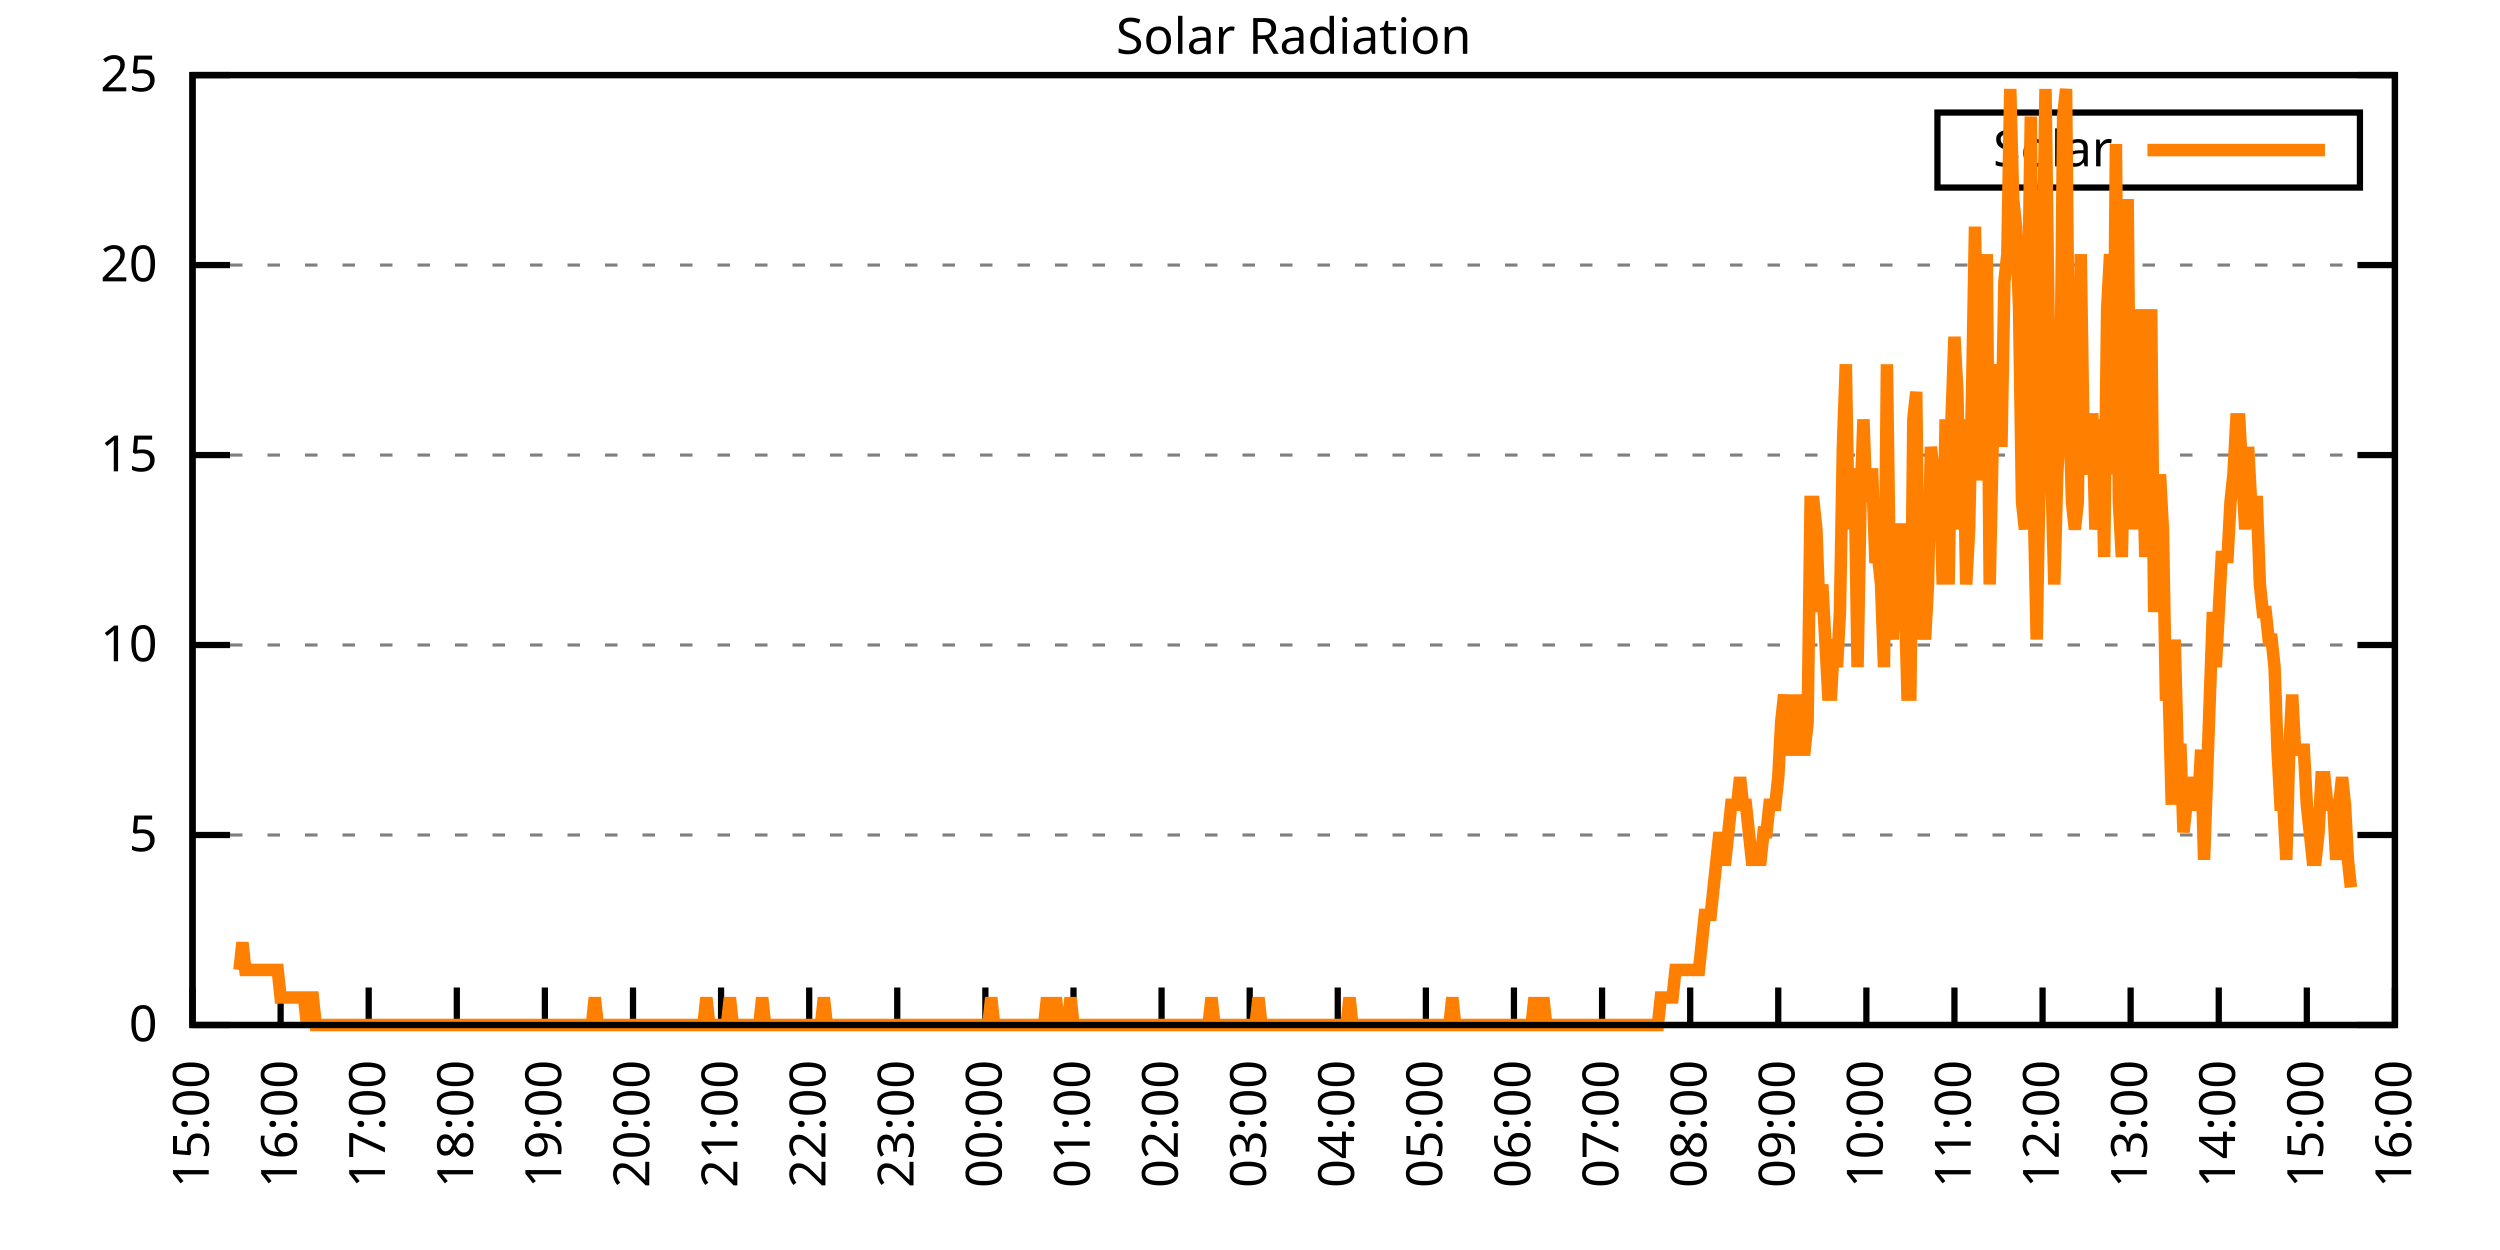
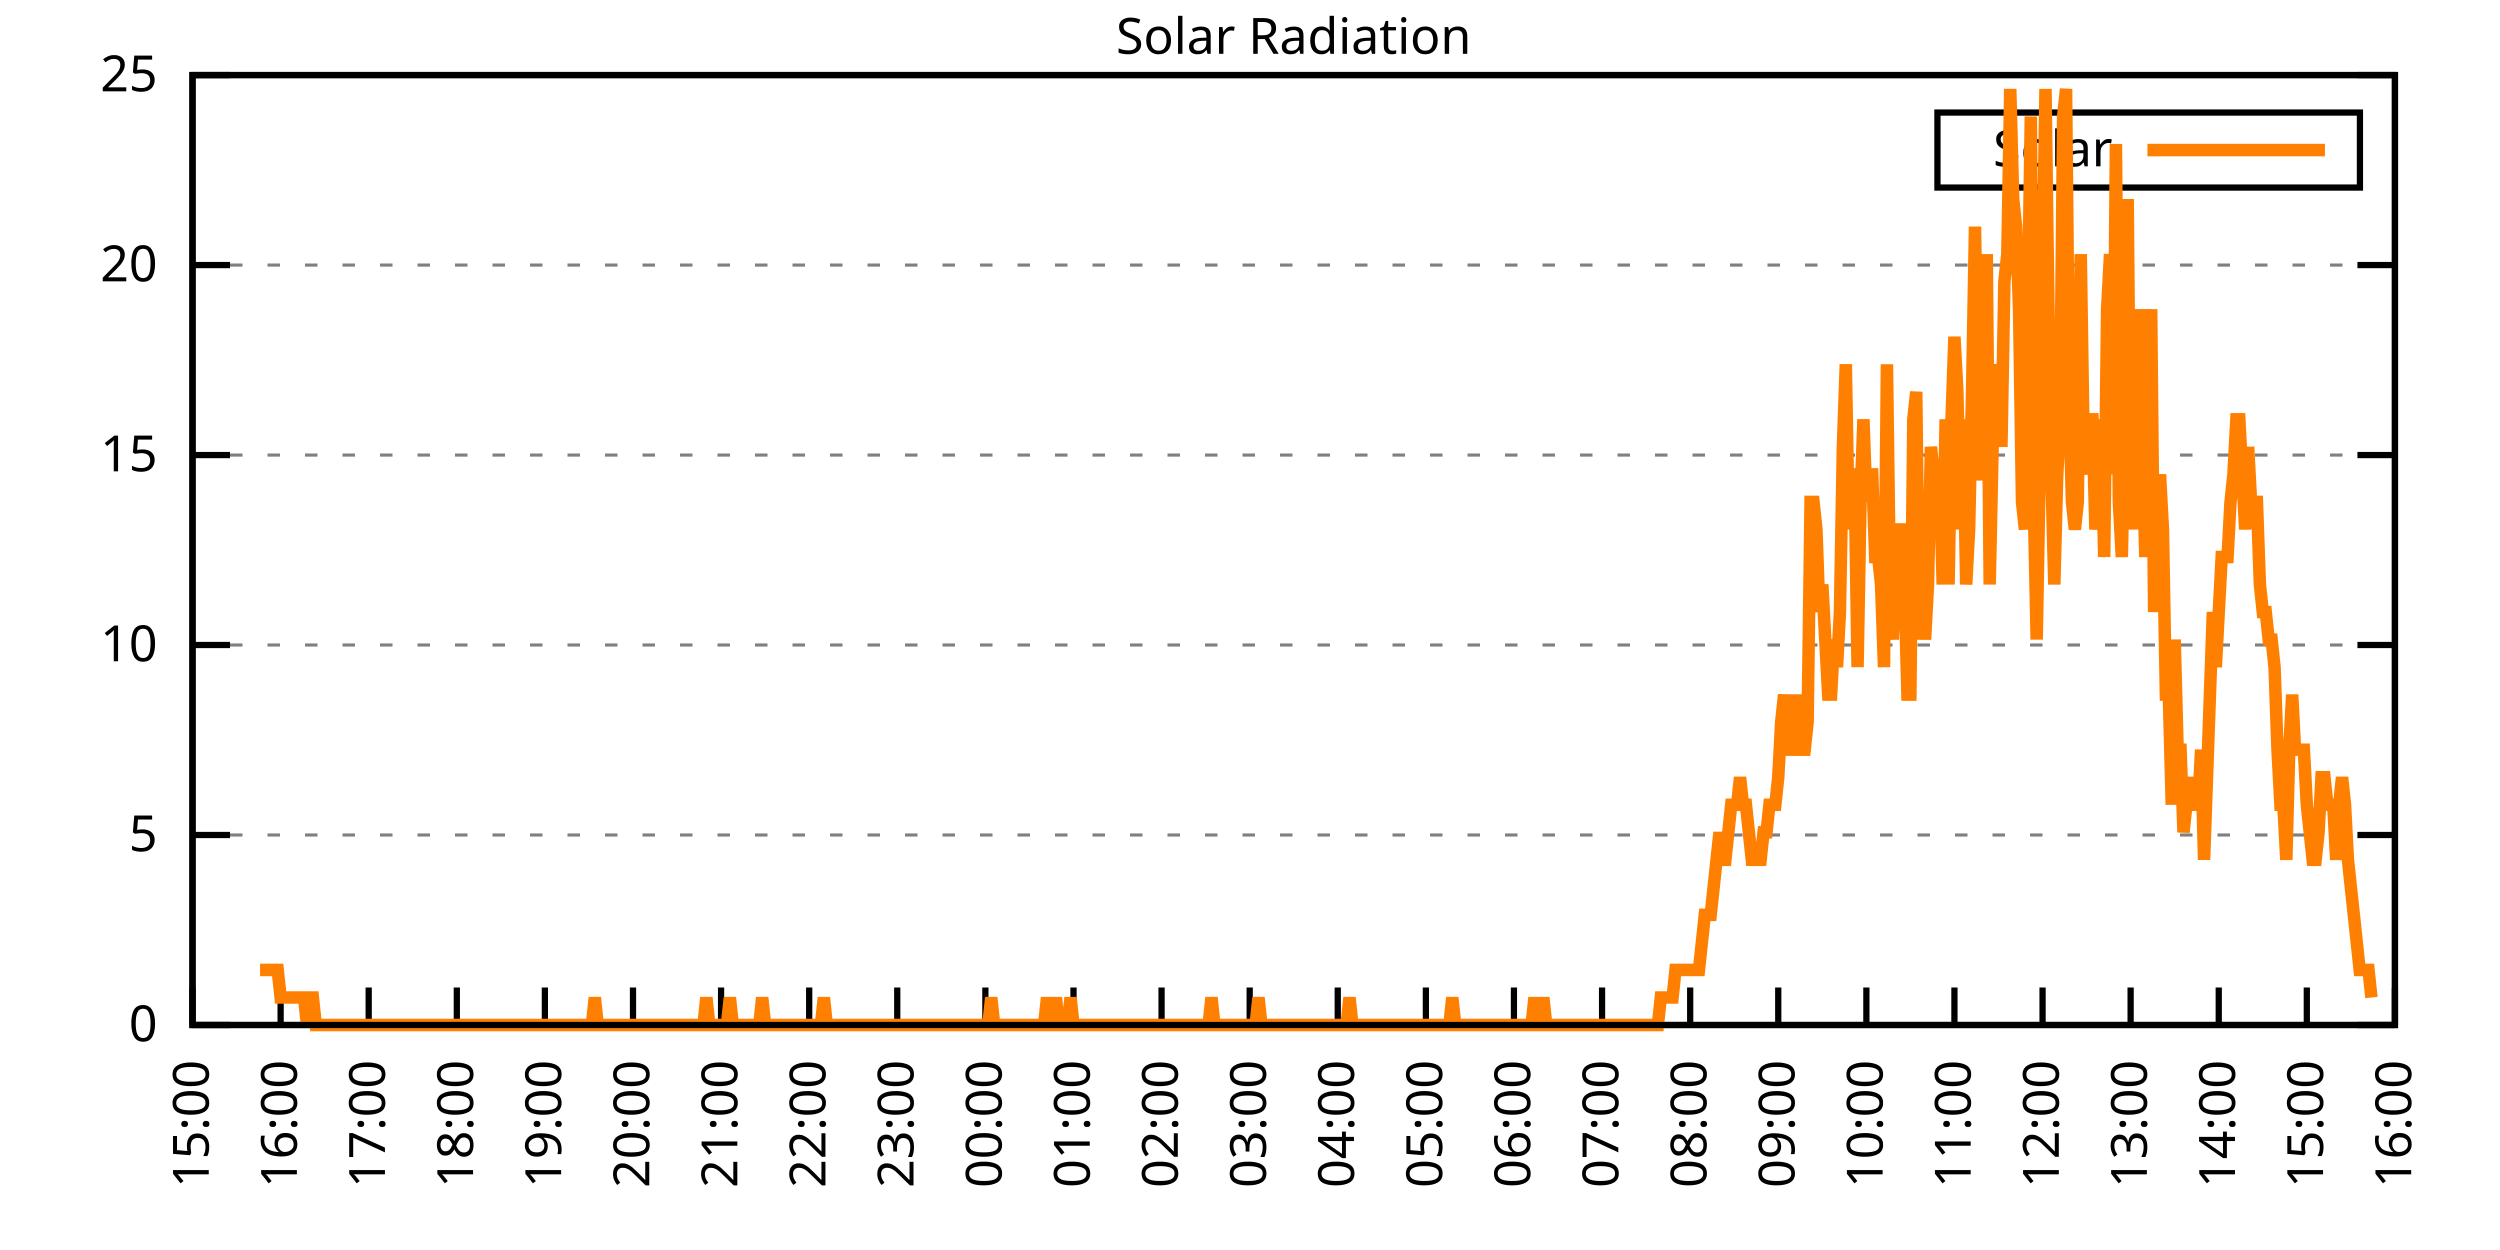
<svg xmlns="http://www.w3.org/2000/svg" xmlns:xlink="http://www.w3.org/1999/xlink" width="400" height="200" viewBox="0 0 400 200">
  <g id="gnuplot_canvas">
    <rect x="0" y="0" width="400" height="200" fill="none" />
    <defs>
      <circle id="gpDot" r="0.5" stroke-width="0.5" stroke="currentColor" />
      <path id="gpPt0" stroke-width="0.333" stroke="currentColor" d="M-1,0 h2 M0,-1 v2" />
      <path id="gpPt1" stroke-width="0.333" stroke="currentColor" d="M-1,-1 L1,1 M1,-1 L-1,1" />
      <path id="gpPt2" stroke-width="0.333" stroke="currentColor" d="M-1,0 L1,0 M0,-1 L0,1 M-1,-1 L1,1 M-1,1 L1,-1" />
      <rect id="gpPt3" stroke-width="0.333" stroke="currentColor" x="-1" y="-1" width="2" height="2" />
      <rect id="gpPt4" stroke-width="0.333" stroke="currentColor" fill="currentColor" x="-1" y="-1" width="2" height="2" />
      <circle id="gpPt5" stroke-width="0.333" stroke="currentColor" cx="0" cy="0" r="1" />
      <use xlink:href="#gpPt5" id="gpPt6" fill="currentColor" stroke="none" />
      <path id="gpPt7" stroke-width="0.333" stroke="currentColor" d="M0,-1.33 L-1.33,0.67 L1.33,0.67 z" />
      <use xlink:href="#gpPt7" id="gpPt8" fill="currentColor" stroke="none" />
      <use xlink:href="#gpPt7" id="gpPt9" stroke="currentColor" transform="rotate(180)" />
      <use xlink:href="#gpPt9" id="gpPt10" fill="currentColor" stroke="none" />
      <use xlink:href="#gpPt3" id="gpPt11" stroke="currentColor" transform="rotate(45)" />
      <use xlink:href="#gpPt11" id="gpPt12" fill="currentColor" stroke="none" />
      <path id="gpPt13" stroke-width="0.333" stroke="currentColor" d="M0,1.330 L1.265,0.411 L0.782,-1.067 L-0.782,-1.076 L-1.265,0.411 z" />
      <use xlink:href="#gpPt13" id="gpPt14" fill="currentColor" stroke="none" />
      <filter id="textbox" filterUnits="objectBoundingBox" x="0" y="0" height="1" width="1">
        <feFlood flood-color="white" flood-opacity="1" result="bgnd" />
        <feComposite in="SourceGraphic" in2="bgnd" operator="atop" />
      </filter>
      <filter id="greybox" filterUnits="objectBoundingBox" x="0" y="0" height="1" width="1">
        <feFlood flood-color="lightgrey" flood-opacity="1" result="grey" />
        <feComposite in="SourceGraphic" in2="grey" operator="atop" />
      </filter>
    </defs>
    <g fill="none" color="white" stroke="currentColor" stroke-width="1.00" stroke-linecap="butt" stroke-linejoin="miter">
</g>
    <g fill="none" color="black" stroke="currentColor" stroke-width="1.00" stroke-linecap="butt" stroke-linejoin="miter">
      <g stroke="none" shape-rendering="crispEdges">
        <polygon fill="rgb(255, 255, 255)" points="30.80,164.00 383.18,164.00 383.18,12.02 30.80,12.02 " />
      </g>
    </g>
    <g fill="none" color="black" stroke="currentColor" stroke-width="1.00" stroke-linecap="butt" stroke-linejoin="miter">
</g>
    <g fill="none" color="black" stroke="black" stroke-width="0.50" stroke-linecap="butt" stroke-linejoin="miter">
</g>
    <g fill="none" color="gray" stroke="currentColor" stroke-width="0.50" stroke-linecap="butt" stroke-linejoin="miter">
      <path stroke="gray" stroke-dasharray="2,4" class="gridline" d="M30.80,164.00 L383.19,164.00  " />
    </g>
    <g fill="none" color="gray" stroke="gray" stroke-width="1.00" stroke-linecap="butt" stroke-linejoin="miter">
</g>
    <g fill="none" color="black" stroke="currentColor" stroke-width="1.00" stroke-linecap="butt" stroke-linejoin="miter">
      <path stroke="black" d="M30.80,164.00 L36.80,164.00 M383.19,164.00 L377.19,164.00  " />
      <g transform="translate(25.20,166.60)" stroke="none" fill="black" font-family="Sans" font-size="8.00" text-anchor="end">
        <text>
          <tspan font-family="Sans"> 0</tspan>
        </text>
      </g>
    </g>
    <g fill="none" color="black" stroke="currentColor" stroke-width="1.00" stroke-linecap="butt" stroke-linejoin="miter">
</g>
    <g fill="none" color="black" stroke="black" stroke-width="0.50" stroke-linecap="butt" stroke-linejoin="miter">
</g>
    <g fill="none" color="gray" stroke="currentColor" stroke-width="0.50" stroke-linecap="butt" stroke-linejoin="miter">
      <path stroke="gray" stroke-dasharray="2,4" class="gridline" d="M30.80,133.60 L383.19,133.60  " />
    </g>
    <g fill="none" color="gray" stroke="gray" stroke-width="1.00" stroke-linecap="butt" stroke-linejoin="miter">
</g>
    <g fill="none" color="black" stroke="currentColor" stroke-width="1.00" stroke-linecap="butt" stroke-linejoin="miter">
      <path stroke="black" d="M30.80,133.60 L36.80,133.60 M383.19,133.60 L377.19,133.60  " />
      <g transform="translate(25.20,136.20)" stroke="none" fill="black" font-family="Sans" font-size="8.00" text-anchor="end">
        <text>
          <tspan font-family="Sans"> 5</tspan>
        </text>
      </g>
    </g>
    <g fill="none" color="black" stroke="currentColor" stroke-width="1.00" stroke-linecap="butt" stroke-linejoin="miter">
</g>
    <g fill="none" color="black" stroke="black" stroke-width="0.50" stroke-linecap="butt" stroke-linejoin="miter">
</g>
    <g fill="none" color="gray" stroke="currentColor" stroke-width="0.50" stroke-linecap="butt" stroke-linejoin="miter">
      <path stroke="gray" stroke-dasharray="2,4" class="gridline" d="M30.80,103.20 L383.19,103.20  " />
    </g>
    <g fill="none" color="gray" stroke="gray" stroke-width="1.00" stroke-linecap="butt" stroke-linejoin="miter">
</g>
    <g fill="none" color="black" stroke="currentColor" stroke-width="1.00" stroke-linecap="butt" stroke-linejoin="miter">
      <path stroke="black" d="M30.80,103.20 L36.80,103.20 M383.19,103.20 L377.19,103.20  " />
      <g transform="translate(25.20,105.80)" stroke="none" fill="black" font-family="Sans" font-size="8.00" text-anchor="end">
        <text>
          <tspan font-family="Sans"> 10</tspan>
        </text>
      </g>
    </g>
    <g fill="none" color="black" stroke="currentColor" stroke-width="1.00" stroke-linecap="butt" stroke-linejoin="miter">
</g>
    <g fill="none" color="black" stroke="black" stroke-width="0.50" stroke-linecap="butt" stroke-linejoin="miter">
</g>
    <g fill="none" color="gray" stroke="currentColor" stroke-width="0.50" stroke-linecap="butt" stroke-linejoin="miter">
      <path stroke="gray" stroke-dasharray="2,4" class="gridline" d="M30.80,72.81 L383.19,72.81  " />
    </g>
    <g fill="none" color="gray" stroke="gray" stroke-width="1.00" stroke-linecap="butt" stroke-linejoin="miter">
</g>
    <g fill="none" color="black" stroke="currentColor" stroke-width="1.00" stroke-linecap="butt" stroke-linejoin="miter">
      <path stroke="black" d="M30.80,72.81 L36.80,72.81 M383.19,72.81 L377.19,72.81  " />
      <g transform="translate(25.20,75.41)" stroke="none" fill="black" font-family="Sans" font-size="8.00" text-anchor="end">
        <text>
          <tspan font-family="Sans"> 15</tspan>
        </text>
      </g>
    </g>
    <g fill="none" color="black" stroke="currentColor" stroke-width="1.00" stroke-linecap="butt" stroke-linejoin="miter">
</g>
    <g fill="none" color="black" stroke="black" stroke-width="0.50" stroke-linecap="butt" stroke-linejoin="miter">
</g>
    <g fill="none" color="gray" stroke="currentColor" stroke-width="0.50" stroke-linecap="butt" stroke-linejoin="miter">
      <path stroke="gray" stroke-dasharray="2,4" class="gridline" d="M30.80,42.41 L383.19,42.41  " />
    </g>
    <g fill="none" color="gray" stroke="gray" stroke-width="1.00" stroke-linecap="butt" stroke-linejoin="miter">
</g>
    <g fill="none" color="black" stroke="currentColor" stroke-width="1.00" stroke-linecap="butt" stroke-linejoin="miter">
      <path stroke="black" d="M30.80,42.41 L36.80,42.41 M383.19,42.41 L377.19,42.41  " />
      <g transform="translate(25.20,45.01)" stroke="none" fill="black" font-family="Sans" font-size="8.00" text-anchor="end">
        <text>
          <tspan font-family="Sans"> 20</tspan>
        </text>
      </g>
    </g>
    <g fill="none" color="black" stroke="currentColor" stroke-width="1.00" stroke-linecap="butt" stroke-linejoin="miter">
</g>
    <g fill="none" color="black" stroke="black" stroke-width="0.50" stroke-linecap="butt" stroke-linejoin="miter">
</g>
    <g fill="none" color="gray" stroke="currentColor" stroke-width="0.50" stroke-linecap="butt" stroke-linejoin="miter">
      <path stroke="gray" stroke-dasharray="2,4" class="gridline" d="M30.80,12.01 L383.19,12.01  " />
    </g>
    <g fill="none" color="gray" stroke="gray" stroke-width="1.00" stroke-linecap="butt" stroke-linejoin="miter">
</g>
    <g fill="none" color="black" stroke="currentColor" stroke-width="1.00" stroke-linecap="butt" stroke-linejoin="miter">
      <path stroke="black" d="M30.80,12.01 L36.80,12.01 M383.19,12.01 L377.19,12.01  " />
      <g transform="translate(25.20,14.61)" stroke="none" fill="black" font-family="Sans" font-size="8.00" text-anchor="end">
        <text>
          <tspan font-family="Sans"> 25</tspan>
        </text>
      </g>
    </g>
    <g fill="none" color="black" stroke="currentColor" stroke-width="1.00" stroke-linecap="butt" stroke-linejoin="miter">
      <path stroke="black" d="M30.80,164.00 L30.80,158.00  " />
      <g transform="translate(33.40,169.60) rotate(270.00)" stroke="none" fill="black" font-family="Sans" font-size="8.00" text-anchor="end">
        <text>
          <tspan font-family="Sans">15:00</tspan>
        </text>
      </g>
    </g>
    <g fill="none" color="black" stroke="currentColor" stroke-width="1.00" stroke-linecap="butt" stroke-linejoin="miter">
      <path stroke="black" d="M44.90,164.00 L44.90,158.00  " />
      <g transform="translate(47.50,169.60) rotate(270.00)" stroke="none" fill="black" font-family="Sans" font-size="8.00" text-anchor="end">
        <text>
          <tspan font-family="Sans">16:00</tspan>
        </text>
      </g>
    </g>
    <g fill="none" color="black" stroke="currentColor" stroke-width="1.00" stroke-linecap="butt" stroke-linejoin="miter">
      <path stroke="black" d="M58.99,164.00 L58.99,158.00  " />
      <g transform="translate(61.59,169.60) rotate(270.00)" stroke="none" fill="black" font-family="Sans" font-size="8.00" text-anchor="end">
        <text>
          <tspan font-family="Sans">17:00</tspan>
        </text>
      </g>
    </g>
    <g fill="none" color="black" stroke="currentColor" stroke-width="1.00" stroke-linecap="butt" stroke-linejoin="miter">
      <path stroke="black" d="M73.09,164.00 L73.09,158.00  " />
      <g transform="translate(75.69,169.60) rotate(270.00)" stroke="none" fill="black" font-family="Sans" font-size="8.00" text-anchor="end">
        <text>
          <tspan font-family="Sans">18:00</tspan>
        </text>
      </g>
    </g>
    <g fill="none" color="black" stroke="currentColor" stroke-width="1.00" stroke-linecap="butt" stroke-linejoin="miter">
      <path stroke="black" d="M87.18,164.00 L87.18,158.00  " />
      <g transform="translate(89.78,169.60) rotate(270.00)" stroke="none" fill="black" font-family="Sans" font-size="8.00" text-anchor="end">
        <text>
          <tspan font-family="Sans">19:00</tspan>
        </text>
      </g>
    </g>
    <g fill="none" color="black" stroke="currentColor" stroke-width="1.00" stroke-linecap="butt" stroke-linejoin="miter">
      <path stroke="black" d="M101.28,164.00 L101.28,158.00  " />
      <g transform="translate(103.88,169.60) rotate(270.00)" stroke="none" fill="black" font-family="Sans" font-size="8.00" text-anchor="end">
        <text>
          <tspan font-family="Sans">20:00</tspan>
        </text>
      </g>
    </g>
    <g fill="none" color="black" stroke="currentColor" stroke-width="1.00" stroke-linecap="butt" stroke-linejoin="miter">
      <path stroke="black" d="M115.37,164.00 L115.37,158.00  " />
      <g transform="translate(117.97,169.60) rotate(270.00)" stroke="none" fill="black" font-family="Sans" font-size="8.00" text-anchor="end">
        <text>
          <tspan font-family="Sans">21:00</tspan>
        </text>
      </g>
    </g>
    <g fill="none" color="black" stroke="currentColor" stroke-width="1.00" stroke-linecap="butt" stroke-linejoin="miter">
      <path stroke="black" d="M129.47,164.00 L129.47,158.00  " />
      <g transform="translate(132.07,169.60) rotate(270.00)" stroke="none" fill="black" font-family="Sans" font-size="8.00" text-anchor="end">
        <text>
          <tspan font-family="Sans">22:00</tspan>
        </text>
      </g>
    </g>
    <g fill="none" color="black" stroke="currentColor" stroke-width="1.00" stroke-linecap="butt" stroke-linejoin="miter">
      <path stroke="black" d="M143.56,164.00 L143.56,158.00  " />
      <g transform="translate(146.16,169.60) rotate(270.00)" stroke="none" fill="black" font-family="Sans" font-size="8.00" text-anchor="end">
        <text>
          <tspan font-family="Sans">23:00</tspan>
        </text>
      </g>
    </g>
    <g fill="none" color="black" stroke="currentColor" stroke-width="1.00" stroke-linecap="butt" stroke-linejoin="miter">
      <path stroke="black" d="M157.66,164.00 L157.66,158.00  " />
      <g transform="translate(160.26,169.60) rotate(270.00)" stroke="none" fill="black" font-family="Sans" font-size="8.00" text-anchor="end">
        <text>
          <tspan font-family="Sans">00:00</tspan>
        </text>
      </g>
    </g>
    <g fill="none" color="black" stroke="currentColor" stroke-width="1.00" stroke-linecap="butt" stroke-linejoin="miter">
      <path stroke="black" d="M171.76,164.00 L171.76,158.00  " />
      <g transform="translate(174.36,169.60) rotate(270.00)" stroke="none" fill="black" font-family="Sans" font-size="8.00" text-anchor="end">
        <text>
          <tspan font-family="Sans">01:00</tspan>
        </text>
      </g>
    </g>
    <g fill="none" color="black" stroke="currentColor" stroke-width="1.00" stroke-linecap="butt" stroke-linejoin="miter">
      <path stroke="black" d="M185.85,164.00 L185.85,158.00  " />
      <g transform="translate(188.45,169.60) rotate(270.00)" stroke="none" fill="black" font-family="Sans" font-size="8.00" text-anchor="end">
        <text>
          <tspan font-family="Sans">02:00</tspan>
        </text>
      </g>
    </g>
    <g fill="none" color="black" stroke="currentColor" stroke-width="1.00" stroke-linecap="butt" stroke-linejoin="miter">
      <path stroke="black" d="M199.95,164.00 L199.95,158.00  " />
      <g transform="translate(202.55,169.60) rotate(270.00)" stroke="none" fill="black" font-family="Sans" font-size="8.00" text-anchor="end">
        <text>
          <tspan font-family="Sans">03:00</tspan>
        </text>
      </g>
    </g>
    <g fill="none" color="black" stroke="currentColor" stroke-width="1.00" stroke-linecap="butt" stroke-linejoin="miter">
      <path stroke="black" d="M214.04,164.00 L214.04,158.00  " />
      <g transform="translate(216.64,169.60) rotate(270.00)" stroke="none" fill="black" font-family="Sans" font-size="8.00" text-anchor="end">
        <text>
          <tspan font-family="Sans">04:00</tspan>
        </text>
      </g>
    </g>
    <g fill="none" color="black" stroke="currentColor" stroke-width="1.00" stroke-linecap="butt" stroke-linejoin="miter">
      <path stroke="black" d="M228.14,164.00 L228.14,158.00  " />
      <g transform="translate(230.74,169.60) rotate(270.00)" stroke="none" fill="black" font-family="Sans" font-size="8.00" text-anchor="end">
        <text>
          <tspan font-family="Sans">05:00</tspan>
        </text>
      </g>
    </g>
    <g fill="none" color="black" stroke="currentColor" stroke-width="1.00" stroke-linecap="butt" stroke-linejoin="miter">
      <path stroke="black" d="M242.23,164.00 L242.23,158.00  " />
      <g transform="translate(244.83,169.60) rotate(270.00)" stroke="none" fill="black" font-family="Sans" font-size="8.00" text-anchor="end">
        <text>
          <tspan font-family="Sans">06:00</tspan>
        </text>
      </g>
    </g>
    <g fill="none" color="black" stroke="currentColor" stroke-width="1.00" stroke-linecap="butt" stroke-linejoin="miter">
      <path stroke="black" d="M256.33,164.00 L256.33,158.00  " />
      <g transform="translate(258.93,169.60) rotate(270.00)" stroke="none" fill="black" font-family="Sans" font-size="8.00" text-anchor="end">
        <text>
          <tspan font-family="Sans">07:00</tspan>
        </text>
      </g>
    </g>
    <g fill="none" color="black" stroke="currentColor" stroke-width="1.00" stroke-linecap="butt" stroke-linejoin="miter">
      <path stroke="black" d="M270.43,164.00 L270.43,158.00  " />
      <g transform="translate(273.03,169.60) rotate(270.00)" stroke="none" fill="black" font-family="Sans" font-size="8.00" text-anchor="end">
        <text>
          <tspan font-family="Sans">08:00</tspan>
        </text>
      </g>
    </g>
    <g fill="none" color="black" stroke="currentColor" stroke-width="1.00" stroke-linecap="butt" stroke-linejoin="miter">
      <path stroke="black" d="M284.52,164.00 L284.52,158.00  " />
      <g transform="translate(287.12,169.60) rotate(270.00)" stroke="none" fill="black" font-family="Sans" font-size="8.00" text-anchor="end">
        <text>
          <tspan font-family="Sans">09:00</tspan>
        </text>
      </g>
    </g>
    <g fill="none" color="black" stroke="currentColor" stroke-width="1.00" stroke-linecap="butt" stroke-linejoin="miter">
      <path stroke="black" d="M298.62,164.00 L298.62,158.00  " />
      <g transform="translate(301.22,169.60) rotate(270.00)" stroke="none" fill="black" font-family="Sans" font-size="8.00" text-anchor="end">
        <text>
          <tspan font-family="Sans">10:00</tspan>
        </text>
      </g>
    </g>
    <g fill="none" color="black" stroke="currentColor" stroke-width="1.00" stroke-linecap="butt" stroke-linejoin="miter">
      <path stroke="black" d="M312.71,164.00 L312.71,158.00  " />
      <g transform="translate(315.31,169.60) rotate(270.00)" stroke="none" fill="black" font-family="Sans" font-size="8.00" text-anchor="end">
        <text>
          <tspan font-family="Sans">11:00</tspan>
        </text>
      </g>
    </g>
    <g fill="none" color="black" stroke="currentColor" stroke-width="1.00" stroke-linecap="butt" stroke-linejoin="miter">
      <path stroke="black" d="M326.81,164.00 L326.81,158.00  " />
      <g transform="translate(329.41,169.60) rotate(270.00)" stroke="none" fill="black" font-family="Sans" font-size="8.00" text-anchor="end">
        <text>
          <tspan font-family="Sans">12:00</tspan>
        </text>
      </g>
    </g>
    <g fill="none" color="black" stroke="currentColor" stroke-width="1.00" stroke-linecap="butt" stroke-linejoin="miter">
      <path stroke="black" d="M340.90,164.00 L340.90,158.00  " />
      <g transform="translate(343.50,169.60) rotate(270.00)" stroke="none" fill="black" font-family="Sans" font-size="8.00" text-anchor="end">
        <text>
          <tspan font-family="Sans">13:00</tspan>
        </text>
      </g>
    </g>
    <g fill="none" color="black" stroke="currentColor" stroke-width="1.00" stroke-linecap="butt" stroke-linejoin="miter">
      <path stroke="black" d="M355.00,164.00 L355.00,158.00  " />
      <g transform="translate(357.60,169.60) rotate(270.00)" stroke="none" fill="black" font-family="Sans" font-size="8.00" text-anchor="end">
        <text>
          <tspan font-family="Sans">14:00</tspan>
        </text>
      </g>
    </g>
    <g fill="none" color="black" stroke="currentColor" stroke-width="1.00" stroke-linecap="butt" stroke-linejoin="miter">
      <path stroke="black" d="M369.09,164.00 L369.09,158.00  " />
      <g transform="translate(371.69,169.60) rotate(270.00)" stroke="none" fill="black" font-family="Sans" font-size="8.00" text-anchor="end">
        <text>
          <tspan font-family="Sans">15:00</tspan>
        </text>
      </g>
    </g>
    <g fill="none" color="black" stroke="currentColor" stroke-width="1.00" stroke-linecap="butt" stroke-linejoin="miter">
      <path stroke="black" d="M383.19,164.00 L383.19,158.00  " />
      <g transform="translate(385.79,169.60) rotate(270.00)" stroke="none" fill="black" font-family="Sans" font-size="8.00" text-anchor="end">
        <text>
          <tspan font-family="Sans">16:00</tspan>
        </text>
      </g>
    </g>
    <g fill="none" color="black" stroke="currentColor" stroke-width="1.00" stroke-linecap="butt" stroke-linejoin="miter">
</g>
    <g fill="none" color="black" stroke="currentColor" stroke-width="1.00" stroke-linecap="butt" stroke-linejoin="miter">
      <path stroke="black" d="M30.80,12.01 L30.80,164.00 L383.19,164.00 L383.19,12.01 L30.80,12.01 Z  " />
    </g>
    <g fill="none" color="black" stroke="currentColor" stroke-width="1.00" stroke-linecap="butt" stroke-linejoin="miter">
</g>
    <g fill="none" color="black" stroke="currentColor" stroke-width="1.00" stroke-linecap="butt" stroke-linejoin="miter">
      <path stroke="black" d="M309.99,30.01 L309.99,18.01 L377.59,18.01 L377.59,30.01 L309.99,30.01 Z  " />
    </g>
    <g id="Solar_Radiation_plot_1">
      <g fill="none" color="white" stroke="black" stroke-width="2.00" stroke-linecap="butt" stroke-linejoin="miter">
</g>
      <g fill="none" color="black" stroke="currentColor" stroke-width="2.00" stroke-linecap="butt" stroke-linejoin="miter">
        <g transform="translate(337.99,26.61)" stroke="none" fill="black" font-family="Sans" font-size="8.00" text-anchor="end">
          <text>
            <tspan font-family="Sans">Solar</tspan>
          </text>
        </g>
      </g>
      <g fill="none" color="black" stroke="currentColor" stroke-width="2.00" stroke-linecap="butt" stroke-linejoin="miter">
-         <path stroke="rgb(255, 127,   0)" d="M343.59,24.01 L371.99,24.01 M38.32,155.19 L38.79,150.79 L39.26,155.19 L39.73,155.19 L40.20,155.19 L40.67,155.19   L41.14,155.19 L41.61,155.19 L42.08,155.19 L42.55,155.19 L43.02,155.19 L43.49,155.19 L43.96,155.19 L44.43,155.19   L44.90,159.60 L45.37,159.60 L45.84,159.60 L46.31,159.60 L46.78,159.60 L47.24,159.60 L47.71,159.60 L48.18,159.60   L48.65,159.60 L49.12,164.00 L49.59,159.60 L50.06,159.60 L50.53,164.00 L51.00,164.00 L51.47,164.00 L51.94,164.00   L52.41,164.00 L52.88,164.00 L53.35,164.00 L53.82,164.00 L54.29,164.00 L54.76,164.00 L55.23,164.00 L55.70,164.00   L56.17,164.00 L56.64,164.00 L57.11,164.00 L57.58,164.00 L58.05,164.00 L58.52,164.00 L58.99,164.00 L59.46,164.00   L59.93,164.00 L60.40,164.00 L60.87,164.00 L61.34,164.00 L61.81,164.00 L62.28,164.00 L62.75,164.00 L63.22,164.00   L63.69,164.00 L64.16,164.00 L64.63,164.00 L65.10,164.00 L65.57,164.00 L66.04,164.00 L66.51,164.00 L66.98,164.00   L67.45,164.00 L67.92,164.00 L68.39,164.00 L68.86,164.00 L69.33,164.00 L69.80,164.00 L70.27,164.00 L70.74,164.00   L71.21,164.00 L71.68,164.00 L72.15,164.00 L72.62,164.00 L73.09,164.00 L73.56,164.00 L74.03,164.00 L74.50,164.00   L74.97,164.00 L75.44,164.00 L75.91,164.00 L76.38,164.00 L76.85,164.00 L77.32,164.00 L77.79,164.00 L78.26,164.00   L78.73,164.00 L79.19,164.00 L79.66,164.00 L80.13,164.00 L80.60,164.00 L81.07,164.00 L81.54,164.00 L82.01,164.00   L82.48,164.00 L82.95,164.00 L83.42,164.00 L83.89,164.00 L84.36,164.00 L84.83,164.00 L85.30,164.00 L85.77,164.00   L86.24,164.00 L86.71,164.00 L87.18,164.00 L87.65,164.00 L88.12,164.00 L88.59,164.00 L89.06,164.00 L89.53,164.00   L90.00,164.00 L90.47,164.00 L90.94,164.00 L91.41,164.00 L91.88,164.00 L92.35,164.00 L92.82,164.00 L93.29,164.00   L93.76,164.00 L94.23,164.00 L94.70,164.00 L95.17,159.60 L95.64,164.00 L96.11,164.00 L96.58,164.00 L97.05,164.00   L97.52,164.00 L97.99,164.00 L98.46,164.00 L98.93,164.00 L99.40,164.00 L99.87,164.00 L100.34,164.00 L100.81,164.00   L101.28,164.00 L101.75,164.00 L102.22,164.00 L102.69,164.00 L103.16,164.00 L103.63,164.00 L104.10,164.00 L104.57,164.00   L105.04,164.00 L105.51,164.00 L105.98,164.00 L106.45,164.00 L106.92,164.00 L107.39,164.00 L107.86,164.00 L108.33,164.00   L108.80,164.00 L109.27,164.00 L109.74,164.00 L110.21,164.00 L110.68,164.00 L111.14,164.00 L111.61,164.00 L112.08,164.00   L112.55,164.00 L113.02,159.60 L113.49,164.00 L113.96,164.00 L114.43,164.00 L114.90,164.00 L115.37,164.00 L115.84,164.00   L116.31,164.00 L116.78,159.60 L117.25,164.00 L117.72,164.00 L118.19,164.00 L118.66,164.00 L119.13,164.00 L119.60,164.00   L120.07,164.00 L120.54,164.00 L121.01,164.00 L121.48,164.00 L121.95,159.60 L122.42,164.00 L122.89,164.00 L123.36,164.00   L123.83,164.00 L124.30,164.00 L124.77,164.00 L125.24,164.00 L125.71,164.00 L126.18,164.00 L126.65,164.00 L127.12,164.00   L127.59,164.00 L128.06,164.00 L128.53,164.00 L129.00,164.00 L129.47,164.00 L129.94,164.00 L130.41,164.00 L130.88,164.00   L131.35,164.00 L131.82,159.60 L132.29,164.00 L132.76,164.00 L133.23,164.00 L133.70,164.00 L134.17,164.00 L134.64,164.00   L135.11,164.00 L135.58,164.00 L136.05,164.00 L136.52,164.00 L136.99,164.00 L137.46,164.00 L137.93,164.00 L138.40,164.00   L138.87,164.00 L139.34,164.00 L139.81,164.00 L140.28,164.00 L140.75,164.00 L141.22,164.00 L141.69,164.00 L142.16,164.00   L142.63,164.00 L143.09,164.00 L143.56,164.00 L144.03,164.00 L144.50,164.00 L144.97,164.00 L145.44,164.00 L145.91,164.00   L146.38,164.00 L146.85,164.00 L147.32,164.00 L147.79,164.00 L148.26,164.00 L148.73,164.00 L149.20,164.00 L149.67,164.00   L150.14,164.00 L150.61,164.00 L151.08,164.00 L151.55,164.00 L152.02,164.00 L152.49,164.00 L152.96,164.00 L153.43,164.00   L153.90,164.00 L154.37,164.00 L154.84,164.00 L155.31,164.00 L155.78,164.00 L156.25,164.00 L156.72,164.00 L157.19,164.00   L157.66,164.00 L158.13,164.00 L158.60,159.60 L159.07,164.00 L159.54,164.00 L160.01,164.00 L160.48,164.00 L160.95,164.00   L161.42,164.00 L161.89,164.00 L162.36,164.00 L162.83,164.00 L163.30,164.00 L163.77,164.00 L164.24,164.00 L164.71,164.00   L165.18,164.00 L165.65,164.00 L166.12,164.00 L166.59,164.00 L167.06,164.00 L167.53,159.60 L168.00,164.00 L168.47,164.00   L168.94,159.60 L169.41,164.00 L169.88,164.00 L170.35,164.00 L170.82,164.00 L171.29,159.60 L171.76,164.00 L172.23,164.00   L172.70,164.00 L173.17,164.00 L173.64,164.00 L174.11,164.00 L174.58,164.00 L175.04,164.00 L175.51,164.00 L175.98,164.00   L176.45,164.00 L176.92,164.00 L177.39,164.00 L177.86,164.00 L178.33,164.00 L178.80,164.00 L179.27,164.00 L179.74,164.00   L180.21,164.00 L180.68,164.00 L181.15,164.00 L181.62,164.00 L182.09,164.00 L182.56,164.00 L183.03,164.00 L183.50,164.00   L183.97,164.00 L184.44,164.00 L184.91,164.00 L185.38,164.00 L185.85,164.00 L186.32,164.00 L186.79,164.00 L187.26,164.00   L187.73,164.00 L188.20,164.00 L188.67,164.00 L189.14,164.00 L189.61,164.00 L190.08,164.00 L190.55,164.00 L191.02,164.00   L191.49,164.00 L191.96,164.00 L192.43,164.00 L192.90,164.00 L193.37,164.00 L193.84,159.60 L194.31,164.00 L194.78,164.00   L195.25,164.00 L195.72,164.00 L196.19,164.00 L196.66,164.00 L197.13,164.00 L197.60,164.00 L198.07,164.00 L198.54,164.00   L199.01,164.00 L199.48,164.00 L199.95,164.00 L200.42,164.00 L200.89,164.00 L201.36,159.60 L201.83,164.00 L202.30,164.00   L202.77,164.00 L203.24,164.00 L203.71,164.00 L204.18,164.00 L204.65,164.00 L205.12,164.00 L205.59,164.00 L206.06,164.00   L206.53,164.00 L207.00,164.00 L207.46,164.00 L207.93,164.00 L208.40,164.00 L208.87,164.00 L209.34,164.00 L209.81,164.00   L210.28,164.00 L210.75,164.00 L211.22,164.00 L211.69,164.00 L212.16,164.00 L212.63,164.00 L213.10,164.00 L213.57,164.00   L214.04,164.00 L214.51,164.00 L214.98,164.00 L215.45,164.00 L215.92,159.60 L216.39,164.00 L216.86,164.00 L217.33,164.00   L217.80,164.00 L218.27,164.00 L218.74,164.00 L219.21,164.00 L219.68,164.00 L220.15,164.00 L220.62,164.00 L221.09,164.00   L221.56,164.00 L222.03,164.00 L222.50,164.00 L222.97,164.00 L223.44,164.00 L223.91,164.00 L224.38,164.00 L224.85,164.00   L225.32,164.00 L225.79,164.00 L226.26,164.00 L226.73,164.00 L227.20,164.00 L227.67,164.00 L228.14,164.00 L228.61,164.00   L229.08,164.00 L229.55,164.00 L230.02,164.00 L230.49,164.00 L230.96,164.00 L231.43,164.00 L231.90,164.00 L232.37,159.60   L232.84,164.00 L233.31,164.00 L233.78,164.00 L234.25,164.00 L234.72,164.00 L235.19,164.00 L235.66,164.00 L236.13,164.00   L236.60,164.00 L237.07,164.00 L237.54,164.00 L238.01,164.00 L238.48,164.00 L238.95,164.00 L239.41,164.00 L239.88,164.00   L240.35,164.00 L240.82,164.00 L241.29,164.00 L241.76,164.00 L242.23,164.00 L242.70,164.00 L243.17,164.00 L243.64,164.00   L244.11,164.00 L244.58,164.00 L245.05,164.00 L245.52,159.60 L245.99,164.00 L246.46,164.00 L246.93,159.60 L247.40,164.00   L247.87,164.00 L248.34,164.00 L248.81,164.00 L249.28,164.00 L249.75,164.00 L250.22,164.00 L250.69,164.00 L251.16,164.00   L251.63,164.00 L252.10,164.00 L252.57,164.00 L253.04,164.00 L253.51,164.00 L253.98,164.00 L254.45,164.00 L254.92,164.00   L255.39,164.00 L255.86,164.00 L256.33,164.00 L256.80,164.00 L257.27,164.00 L257.74,164.00 L258.21,164.00 L258.68,164.00   L259.15,164.00 L259.62,164.00 L260.09,164.00 L260.56,164.00 L261.03,164.00 L261.50,164.00 L261.97,164.00 L262.44,164.00   L262.91,164.00 L263.38,164.00 L263.85,164.00 L264.32,164.00 L264.79,164.00 L265.26,164.00 L265.73,159.60 L266.20,159.60   L266.67,159.60 L267.14,159.60 L267.61,159.60 L268.08,155.19 L268.55,155.19 L269.02,155.19 L269.49,155.19 L269.96,155.19   L270.43,155.19 L270.90,155.19 L271.36,155.19 L271.83,155.19 L272.30,150.79 L272.77,146.38 L273.24,146.38 L273.71,146.38   L274.18,141.98 L274.65,137.57 L275.12,133.17 L275.59,137.57 L276.06,137.57 L276.53,133.17 L277.00,128.76 L277.47,128.76   L277.94,128.76 L278.41,124.36 L278.88,128.76 L279.35,128.76 L279.82,133.17 L280.29,137.57 L280.76,137.57 L281.23,137.57   L281.70,137.57 L282.17,133.17 L282.64,133.17 L283.11,128.76 L283.58,128.76 L284.05,128.76 L284.52,124.36 L284.99,115.55   L285.46,111.14 L285.93,119.95 L286.40,119.95 L286.87,119.95 L287.34,111.14 L287.81,119.95 L288.28,119.95 L288.75,119.95   L289.22,115.55 L289.69,80.31 L290.16,80.31 L290.63,84.71 L291.10,97.93 L291.57,93.52 L292.04,102.33 L292.51,111.14   L292.98,111.14 L293.45,102.33 L293.92,106.74 L294.39,97.93 L294.86,71.50 L295.33,58.28 L295.80,84.71 L296.27,75.90   L296.74,75.90 L297.21,106.74 L297.68,80.31 L298.15,67.09 L298.62,80.31 L299.09,75.90 L299.56,75.90 L300.03,89.12   L300.50,89.12 L300.97,93.52 L301.44,106.74 L301.91,58.28 L302.38,93.52 L302.85,102.33 L303.31,89.12 L303.78,84.71   L304.25,84.71 L304.72,93.52 L305.19,111.14 L305.66,111.14 L306.13,67.09 L306.60,62.69 L307.07,102.33 L307.54,93.52   L308.01,102.33 L308.48,93.52 L308.95,71.50 L309.42,75.90 L309.89,84.71 L310.36,75.90 L310.83,93.52 L311.30,67.09   L311.77,93.52 L312.24,67.09 L312.71,53.88 L313.18,62.69 L313.65,84.71 L314.12,67.09 L314.59,93.52 L315.06,84.71   L315.53,62.69 L316.00,36.26 L316.47,67.09 L316.94,75.90 L317.41,75.90 L317.88,40.66 L318.35,93.52 L318.82,71.50   L319.29,67.09 L319.76,58.28 L320.23,71.50 L320.70,45.07 L321.17,40.66 L321.64,14.23 L322.11,31.85 L322.58,36.26   L323.05,49.47 L323.52,80.31 L323.99,84.71 L324.46,49.47 L324.93,18.64 L325.40,80.31 L325.87,102.33 L326.34,75.90   L326.81,45.07 L327.28,14.23 L327.75,49.47 L328.22,75.90 L328.69,93.52 L329.16,75.90 L329.63,67.09 L330.10,18.64   L330.57,14.23 L331.04,62.69 L331.51,80.31 L331.98,84.71 L332.45,80.31 L332.92,40.66 L333.39,71.50 L333.86,75.90   L334.33,67.09 L334.80,67.09 L335.26,84.71 L335.73,80.31 L336.20,67.09 L336.67,89.12 L337.14,49.47 L337.61,40.66   L338.08,75.90 L338.55,23.04 L339.02,80.31 L339.49,89.12 L339.96,67.09 L340.43,31.85 L340.90,84.71 L341.37,67.09   L341.84,84.71 L342.31,49.47 L342.78,71.50 L343.25,89.12 L343.72,75.90 L344.19,49.47 L344.66,97.93 L345.13,84.71   L345.60,75.90 L346.07,84.71 L346.54,111.14 L347.01,111.14 L347.48,128.76 L347.95,102.33 L348.42,119.95 L348.89,119.95   L349.36,133.17 L349.83,128.76 L350.30,124.36 L350.77,128.76 L351.24,128.76 L351.71,128.76 L352.18,119.95 L352.65,137.57   L353.12,124.36 L353.59,111.14 L354.06,97.93 L354.53,106.74 L355.00,97.93 L355.47,89.12 L355.94,89.12 L356.41,89.12   L356.88,80.31 L357.35,75.90 L357.82,67.09 L358.29,67.09 L358.76,75.90 L359.23,84.71 L359.70,71.50 L360.17,80.31   L360.64,80.31 L361.11,80.31 L361.58,93.52 L362.05,97.93 L362.52,97.93 L362.99,102.33 L363.46,102.33 L363.93,106.74   L364.40,119.95 L364.87,128.76 L365.34,128.76 L365.81,137.57 L366.28,119.95 L366.75,111.14 L367.21,119.95 L367.68,119.95   L368.15,119.95 L368.62,119.95 L369.09,128.76 L369.56,133.17 L370.03,137.57 L370.50,137.57 L370.97,133.17 L371.44,124.36   L371.91,124.36 L372.38,128.76 L372.85,128.76 L373.32,128.76 L373.79,137.57 L374.26,128.76 L374.73,124.36 L375.20,128.76   L375.67,137.57 L376.14,141.98  " />
+         <path stroke="rgb(255, 127,   0)" d="M343.59,24.01 L371.99,24.01 M41.61,155.19 L42.08,155.19 L42.55,155.19 L43.02,155.19 L43.49,155.19 L43.96,155.19   L44.43,155.19 L44.90,159.60 L45.37,159.60 L45.84,159.60 L46.31,159.60 L46.78,159.60 L47.24,159.60 L47.71,159.60   L48.18,159.60 L48.65,159.60 L49.12,164.00 L49.59,159.60 L50.06,159.60 L50.53,164.00 L51.00,164.00 L51.47,164.00   L51.94,164.00 L52.41,164.00 L52.88,164.00 L53.35,164.00 L53.82,164.00 L54.29,164.00 L54.76,164.00 L55.23,164.00   L55.70,164.00 L56.17,164.00 L56.64,164.00 L57.11,164.00 L57.58,164.00 L58.05,164.00 L58.52,164.00 L58.99,164.00   L59.46,164.00 L59.93,164.00 L60.40,164.00 L60.87,164.00 L61.34,164.00 L61.81,164.00 L62.28,164.00 L62.75,164.00   L63.22,164.00 L63.69,164.00 L64.16,164.00 L64.63,164.00 L65.10,164.00 L65.57,164.00 L66.04,164.00 L66.51,164.00   L66.98,164.00 L67.45,164.00 L67.92,164.00 L68.39,164.00 L68.86,164.00 L69.33,164.00 L69.80,164.00 L70.27,164.00   L70.74,164.00 L71.21,164.00 L71.68,164.00 L72.15,164.00 L72.62,164.00 L73.09,164.00 L73.56,164.00 L74.03,164.00   L74.50,164.00 L74.97,164.00 L75.44,164.00 L75.91,164.00 L76.38,164.00 L76.85,164.00 L77.32,164.00 L77.79,164.00   L78.26,164.00 L78.73,164.00 L79.19,164.00 L79.66,164.00 L80.13,164.00 L80.60,164.00 L81.07,164.00 L81.54,164.00   L82.01,164.00 L82.48,164.00 L82.95,164.00 L83.42,164.00 L83.89,164.00 L84.36,164.00 L84.83,164.00 L85.30,164.00   L85.77,164.00 L86.24,164.00 L86.71,164.00 L87.18,164.00 L87.65,164.00 L88.12,164.00 L88.59,164.00 L89.06,164.00   L89.53,164.00 L90.00,164.00 L90.47,164.00 L90.94,164.00 L91.41,164.00 L91.88,164.00 L92.35,164.00 L92.82,164.00   L93.29,164.00 L93.76,164.00 L94.23,164.00 L94.70,164.00 L95.17,159.60 L95.64,164.00 L96.11,164.00 L96.58,164.00   L97.05,164.00 L97.52,164.00 L97.99,164.00 L98.46,164.00 L98.93,164.00 L99.40,164.00 L99.87,164.00 L100.34,164.00   L100.81,164.00 L101.28,164.00 L101.75,164.00 L102.22,164.00 L102.69,164.00 L103.16,164.00 L103.63,164.00 L104.10,164.00   L104.57,164.00 L105.04,164.00 L105.51,164.00 L105.98,164.00 L106.45,164.00 L106.92,164.00 L107.39,164.00 L107.86,164.00   L108.33,164.00 L108.80,164.00 L109.27,164.00 L109.74,164.00 L110.21,164.00 L110.68,164.00 L111.14,164.00 L111.61,164.00   L112.08,164.00 L112.55,164.00 L113.02,159.60 L113.49,164.00 L113.96,164.00 L114.43,164.00 L114.90,164.00 L115.37,164.00   L115.84,164.00 L116.31,164.00 L116.78,159.60 L117.25,164.00 L117.72,164.00 L118.19,164.00 L118.66,164.00 L119.13,164.00   L119.60,164.00 L120.07,164.00 L120.54,164.00 L121.01,164.00 L121.48,164.00 L121.95,159.60 L122.42,164.00 L122.89,164.00   L123.36,164.00 L123.83,164.00 L124.30,164.00 L124.77,164.00 L125.24,164.00 L125.71,164.00 L126.18,164.00 L126.65,164.00   L127.12,164.00 L127.59,164.00 L128.06,164.00 L128.53,164.00 L129.00,164.00 L129.47,164.00 L129.94,164.00 L130.41,164.00   L130.88,164.00 L131.35,164.00 L131.82,159.60 L132.29,164.00 L132.76,164.00 L133.23,164.00 L133.70,164.00 L134.17,164.00   L134.64,164.00 L135.11,164.00 L135.58,164.00 L136.05,164.00 L136.52,164.00 L136.99,164.00 L137.46,164.00 L137.93,164.00   L138.40,164.00 L138.87,164.00 L139.34,164.00 L139.81,164.00 L140.28,164.00 L140.75,164.00 L141.22,164.00 L141.69,164.00   L142.16,164.00 L142.63,164.00 L143.09,164.00 L143.56,164.00 L144.03,164.00 L144.50,164.00 L144.97,164.00 L145.44,164.00   L145.91,164.00 L146.38,164.00 L146.85,164.00 L147.32,164.00 L147.79,164.00 L148.26,164.00 L148.73,164.00 L149.20,164.00   L149.67,164.00 L150.14,164.00 L150.61,164.00 L151.08,164.00 L151.55,164.00 L152.02,164.00 L152.49,164.00 L152.96,164.00   L153.43,164.00 L153.90,164.00 L154.37,164.00 L154.84,164.00 L155.31,164.00 L155.78,164.00 L156.25,164.00 L156.72,164.00   L157.19,164.00 L157.66,164.00 L158.13,164.00 L158.60,159.60 L159.07,164.00 L159.54,164.00 L160.01,164.00 L160.48,164.00   L160.95,164.00 L161.42,164.00 L161.89,164.00 L162.36,164.00 L162.83,164.00 L163.30,164.00 L163.77,164.00 L164.24,164.00   L164.71,164.00 L165.18,164.00 L165.65,164.00 L166.12,164.00 L166.59,164.00 L167.06,164.00 L167.53,159.60 L168.00,164.00   L168.47,164.00 L168.94,159.60 L169.41,164.00 L169.88,164.00 L170.35,164.00 L170.82,164.00 L171.29,159.60 L171.76,164.00   L172.23,164.00 L172.70,164.00 L173.17,164.00 L173.64,164.00 L174.11,164.00 L174.58,164.00 L175.04,164.00 L175.51,164.00   L175.98,164.00 L176.45,164.00 L176.92,164.00 L177.39,164.00 L177.86,164.00 L178.33,164.00 L178.80,164.00 L179.27,164.00   L179.74,164.00 L180.21,164.00 L180.68,164.00 L181.15,164.00 L181.62,164.00 L182.09,164.00 L182.56,164.00 L183.03,164.00   L183.50,164.00 L183.97,164.00 L184.44,164.00 L184.91,164.00 L185.38,164.00 L185.85,164.00 L186.32,164.00 L186.79,164.00   L187.26,164.00 L187.73,164.00 L188.20,164.00 L188.67,164.00 L189.14,164.00 L189.61,164.00 L190.08,164.00 L190.55,164.00   L191.02,164.00 L191.49,164.00 L191.96,164.00 L192.43,164.00 L192.90,164.00 L193.37,164.00 L193.84,159.60 L194.31,164.00   L194.78,164.00 L195.25,164.00 L195.72,164.00 L196.19,164.00 L196.66,164.00 L197.13,164.00 L197.60,164.00 L198.07,164.00   L198.54,164.00 L199.01,164.00 L199.48,164.00 L199.95,164.00 L200.42,164.00 L200.89,164.00 L201.36,159.60 L201.83,164.00   L202.30,164.00 L202.77,164.00 L203.24,164.00 L203.71,164.00 L204.18,164.00 L204.65,164.00 L205.12,164.00 L205.59,164.00   L206.06,164.00 L206.53,164.00 L207.00,164.00 L207.46,164.00 L207.93,164.00 L208.40,164.00 L208.87,164.00 L209.34,164.00   L209.81,164.00 L210.28,164.00 L210.75,164.00 L211.22,164.00 L211.69,164.00 L212.16,164.00 L212.63,164.00 L213.10,164.00   L213.57,164.00 L214.04,164.00 L214.51,164.00 L214.98,164.00 L215.45,164.00 L215.92,159.60 L216.39,164.00 L216.86,164.00   L217.33,164.00 L217.80,164.00 L218.27,164.00 L218.74,164.00 L219.21,164.00 L219.68,164.00 L220.15,164.00 L220.62,164.00   L221.09,164.00 L221.56,164.00 L222.03,164.00 L222.50,164.00 L222.97,164.00 L223.44,164.00 L223.91,164.00 L224.38,164.00   L224.85,164.00 L225.32,164.00 L225.79,164.00 L226.26,164.00 L226.73,164.00 L227.20,164.00 L227.67,164.00 L228.14,164.00   L228.61,164.00 L229.08,164.00 L229.55,164.00 L230.02,164.00 L230.49,164.00 L230.96,164.00 L231.43,164.00 L231.90,164.00   L232.37,159.60 L232.84,164.00 L233.31,164.00 L233.78,164.00 L234.25,164.00 L234.72,164.00 L235.19,164.00 L235.66,164.00   L236.13,164.00 L236.60,164.00 L237.07,164.00 L237.54,164.00 L238.01,164.00 L238.48,164.00 L238.95,164.00 L239.41,164.00   L239.88,164.00 L240.35,164.00 L240.82,164.00 L241.29,164.00 L241.76,164.00 L242.23,164.00 L242.70,164.00 L243.17,164.00   L243.64,164.00 L244.11,164.00 L244.58,164.00 L245.05,164.00 L245.52,159.60 L245.99,164.00 L246.46,164.00 L246.93,159.60   L247.40,164.00 L247.87,164.00 L248.34,164.00 L248.81,164.00 L249.28,164.00 L249.75,164.00 L250.22,164.00 L250.69,164.00   L251.16,164.00 L251.63,164.00 L252.10,164.00 L252.57,164.00 L253.04,164.00 L253.51,164.00 L253.98,164.00 L254.45,164.00   L254.92,164.00 L255.39,164.00 L255.86,164.00 L256.33,164.00 L256.80,164.00 L257.27,164.00 L257.74,164.00 L258.21,164.00   L258.68,164.00 L259.15,164.00 L259.62,164.00 L260.09,164.00 L260.56,164.00 L261.03,164.00 L261.50,164.00 L261.97,164.00   L262.44,164.00 L262.91,164.00 L263.38,164.00 L263.85,164.00 L264.32,164.00 L264.79,164.00 L265.26,164.00 L265.73,159.60   L266.20,159.60 L266.67,159.60 L267.14,159.60 L267.61,159.60 L268.08,155.19 L268.55,155.19 L269.02,155.19 L269.49,155.19   L269.96,155.19 L270.43,155.19 L270.90,155.19 L271.36,155.19 L271.83,155.19 L272.30,150.79 L272.77,146.38 L273.24,146.38   L273.71,146.38 L274.18,141.98 L274.65,137.57 L275.12,133.17 L275.59,137.57 L276.06,137.57 L276.53,133.17 L277.00,128.76   L277.47,128.76 L277.94,128.76 L278.41,124.36 L278.88,128.76 L279.35,128.76 L279.82,133.17 L280.29,137.57 L280.76,137.57   L281.23,137.57 L281.70,137.57 L282.17,133.17 L282.64,133.17 L283.11,128.76 L283.58,128.76 L284.05,128.76 L284.52,124.36   L284.99,115.55 L285.46,111.14 L285.93,119.95 L286.40,119.95 L286.87,119.95 L287.34,111.14 L287.81,119.95 L288.28,119.95   L288.75,119.95 L289.22,115.55 L289.69,80.31 L290.16,80.31 L290.63,84.71 L291.10,97.93 L291.57,93.52 L292.04,102.33   L292.51,111.14 L292.98,111.14 L293.45,102.33 L293.92,106.74 L294.39,97.93 L294.86,71.50 L295.33,58.28 L295.80,84.71   L296.27,75.90 L296.74,75.90 L297.21,106.74 L297.68,80.31 L298.15,67.09 L298.62,80.31 L299.09,75.90 L299.56,75.90   L300.03,89.12 L300.50,89.12 L300.97,93.52 L301.44,106.74 L301.91,58.28 L302.38,93.52 L302.85,102.33 L303.31,89.12   L303.78,84.71 L304.25,84.71 L304.72,93.52 L305.19,111.14 L305.66,111.14 L306.13,67.09 L306.60,62.69 L307.07,102.33   L307.54,93.52 L308.01,102.33 L308.48,93.52 L308.95,71.50 L309.42,75.90 L309.89,84.71 L310.36,75.90 L310.83,93.52   L311.30,67.09 L311.77,93.52 L312.24,67.09 L312.71,53.88 L313.18,62.69 L313.65,84.71 L314.12,67.09 L314.59,93.52   L315.06,84.71 L315.53,62.69 L316.00,36.26 L316.47,67.09 L316.94,75.90 L317.41,75.90 L317.88,40.66 L318.35,93.52   L318.82,71.50 L319.29,67.09 L319.76,58.28 L320.23,71.50 L320.70,45.07 L321.17,40.66 L321.64,14.23 L322.11,31.85   L322.58,36.26 L323.05,49.47 L323.52,80.31 L323.99,84.71 L324.46,49.47 L324.93,18.64 L325.40,80.31 L325.87,102.33   L326.34,75.90 L326.81,45.07 L327.28,14.23 L327.75,49.47 L328.22,75.90 L328.69,93.52 L329.16,75.90 L329.63,67.09   L330.10,18.64 L330.57,14.23 L331.04,62.69 L331.51,80.31 L331.98,84.71 L332.45,80.31 L332.92,40.66 L333.39,71.50   L333.86,75.90 L334.33,67.09 L334.80,67.09 L335.26,84.71 L335.73,80.31 L336.20,67.09 L336.67,89.12 L337.14,49.47   L337.61,40.66 L338.08,75.90 L338.55,23.04 L339.02,80.31 L339.49,89.12 L339.96,67.09 L340.43,31.85 L340.90,84.71   L341.37,67.09 L341.84,84.71 L342.31,49.47 L342.78,71.50 L343.25,89.12 L343.72,75.90 L344.19,49.47 L344.66,97.93   L345.13,84.71 L345.60,75.90 L346.07,84.71 L346.54,111.14 L347.01,111.14 L347.48,128.76 L347.95,102.33 L348.42,119.95   L348.89,119.95 L349.36,133.17 L349.83,128.76 L350.30,124.36 L350.77,128.76 L351.24,128.76 L351.71,128.76 L352.18,119.95   L352.65,137.57 L353.12,124.36 L353.59,111.14 L354.06,97.93 L354.53,106.74 L355.00,97.93 L355.47,89.12 L355.94,89.12   L356.41,89.12 L356.88,80.31 L357.35,75.90 L357.82,67.09 L358.29,67.09 L358.76,75.90 L359.23,84.71 L359.70,71.50   L360.17,80.31 L360.64,80.31 L361.11,80.31 L361.58,93.52 L362.05,97.93 L362.52,97.93 L362.99,102.33 L363.46,102.33   L363.93,106.74 L364.40,119.95 L364.87,128.76 L365.34,128.76 L365.81,137.57 L366.28,119.95 L366.75,111.14 L367.21,119.95   L367.68,119.95 L368.15,119.95 L368.62,119.95 L369.09,128.76 L369.56,133.17 L370.03,137.57 L370.50,137.57 L370.97,133.17   L371.44,124.36 L371.91,124.36 L372.38,128.76 L372.85,128.76 L373.32,128.76 L373.79,137.57 L374.26,128.76 L374.73,124.36   L375.20,128.76 L375.67,137.57 L376.14,141.98 L376.61,146.38 L377.08,150.79 L377.55,155.19 L378.02,155.19 L378.49,155.19   L378.96,155.19 L379.43,159.60  " />
      </g>
    </g>
    <g fill="none" color="black" stroke="currentColor" stroke-width="2.00" stroke-linecap="butt" stroke-linejoin="miter">
</g>
    <g fill="none" color="black" stroke="black" stroke-width="1.00" stroke-linecap="butt" stroke-linejoin="miter">
</g>
    <g fill="none" color="black" stroke="currentColor" stroke-width="1.00" stroke-linecap="butt" stroke-linejoin="miter">
      <path stroke="black" d="M30.80,12.01 L30.80,164.00 L383.19,164.00 L383.19,12.01 L30.80,12.01 Z  " />
      <g transform="translate(6.80,88.01) rotate(270.00)" stroke="none" fill="black" font-family="Sans" font-size="8.00" text-anchor="middle">
        <text />
      </g>
    </g>
    <g fill="none" color="black" stroke="currentColor" stroke-width="1.00" stroke-linecap="butt" stroke-linejoin="miter">
</g>
    <g fill="none" color="black" stroke="currentColor" stroke-width="1.00" stroke-linecap="butt" stroke-linejoin="miter">
      <g transform="translate(206.99,8.61)" stroke="none" fill="black" font-family="Sans" font-size="8.00" text-anchor="middle">
        <text>
          <tspan font-family="Sans">Solar Radiation</tspan>
        </text>
      </g>
    </g>
    <g fill="none" color="black" stroke="currentColor" stroke-width="1.00" stroke-linecap="butt" stroke-linejoin="miter">
</g>
  </g>
</svg>
